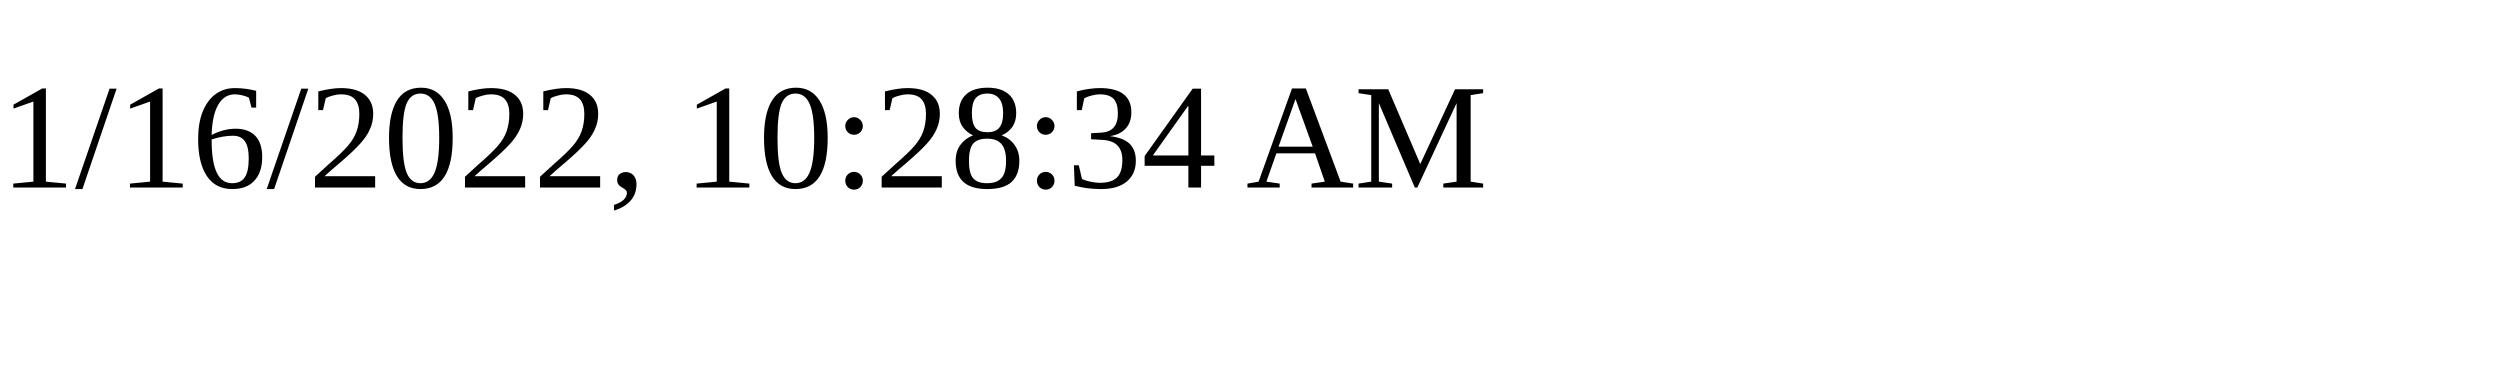
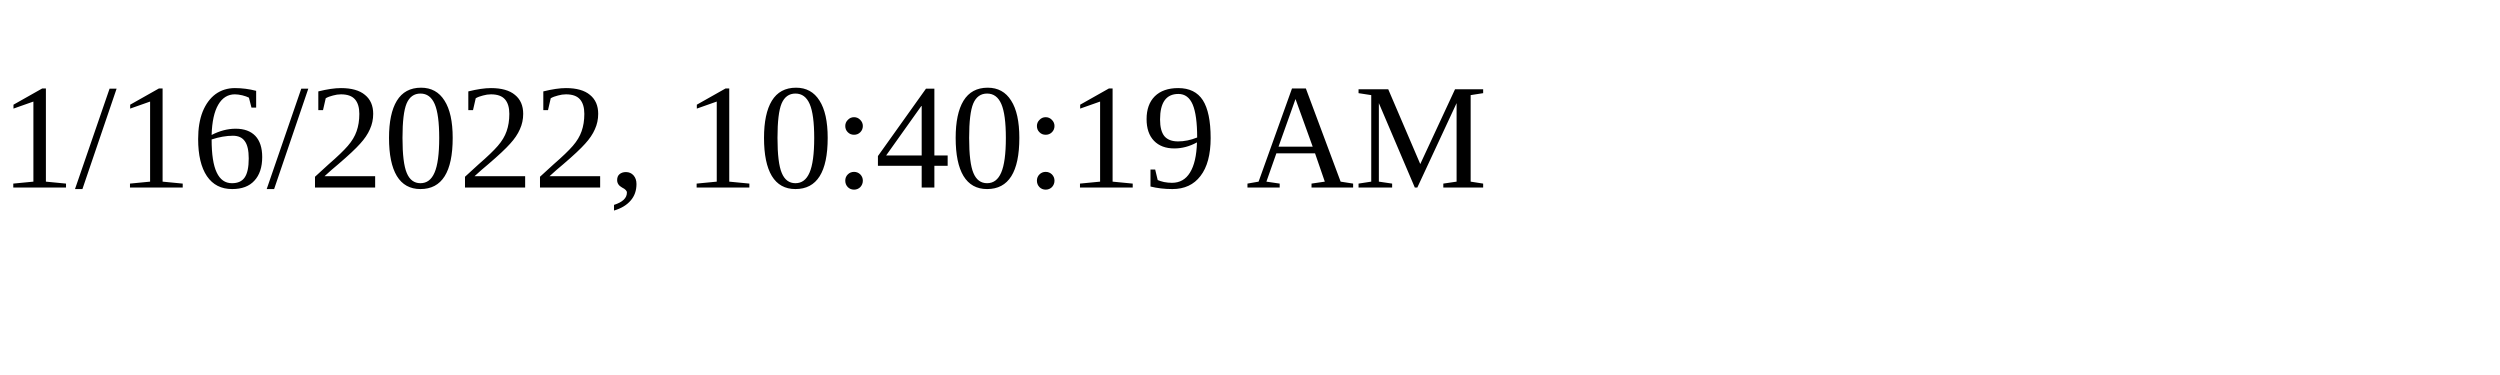
<svg xmlns="http://www.w3.org/2000/svg" height="30" width="200">
-   <text x="0" y="15">1/16/2022, 10:28:34 AM</text>
+   <text x="0" y="15">1/16/2022, 10:40:19 AM</text>
</svg>
